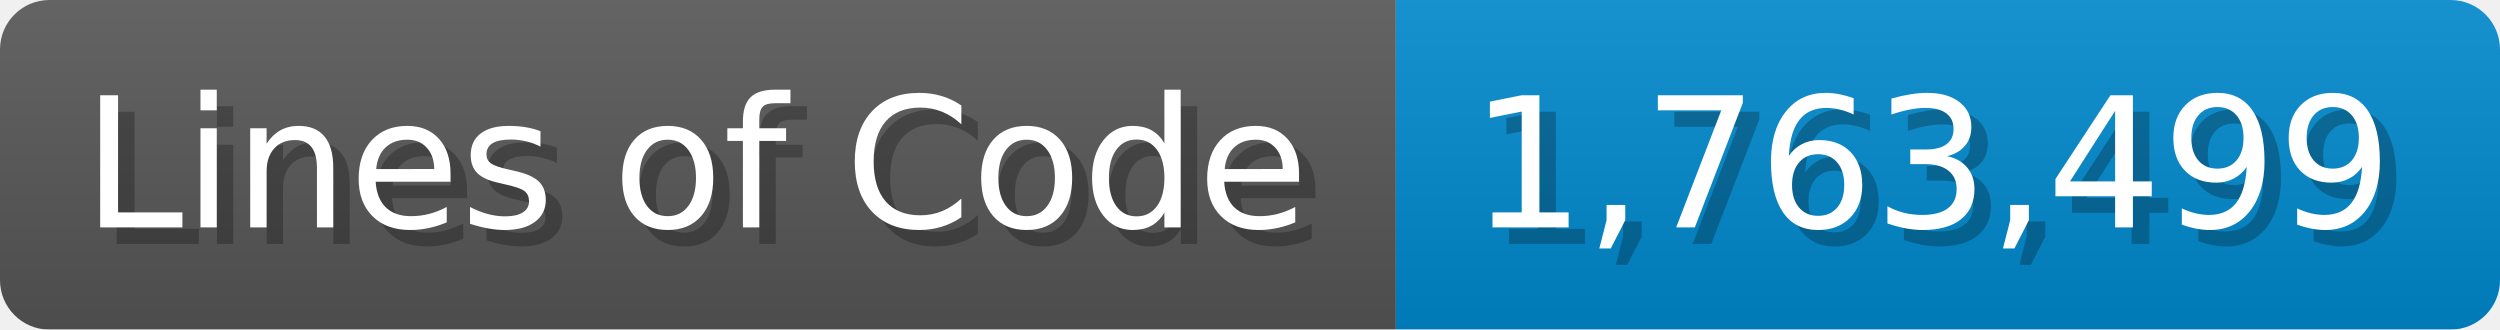
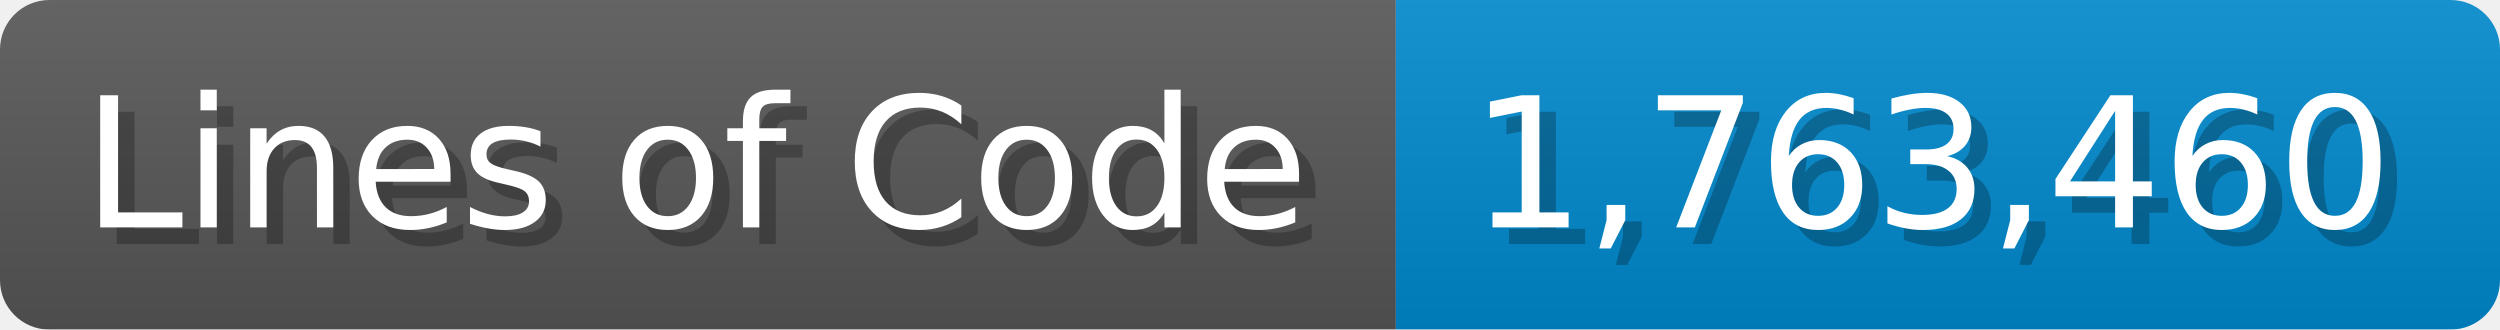
<svg xmlns="http://www.w3.org/2000/svg" width="151.7" height="20" viewBox="0 0 1517 200">
  <linearGradient id="a" x2="0" y2="100%">
    <stop offset="0" stop-opacity=".1" stop-color="#EEE" />
    <stop offset="1" stop-opacity=".1" />
  </linearGradient>
  <mask id="m">
    <rect width="1517" height="200" rx="30" fill="#FFF" />
  </mask>
  <g mask="url(#m)">
    <rect width="847" height="200" fill="#555" />
    <rect width="670" height="200" fill="#08C" x="847" />
    <rect width="1517" height="200" fill="url(#a)" />
  </g>
  <g fill="#fff" text-anchor="start" font-family="Verdana,DejaVu Sans,sans-serif" font-size="110">
    <text x="60" y="148" textLength="747" fill="#000" opacity="0.25">Lines of Code</text>
    <text x="50" y="138" textLength="747">Lines of Code</text>
-     <text x="902" y="148" textLength="570" fill="#000" opacity="0.25">1,763,499</text>
-     <text x="892" y="138" textLength="570">1,763,499</text>
+     <text x="902" y="148" textLength="570" fill="#000" opacity="0.25">1,763,460</text>
+     <text x="892" y="138" textLength="570">1,763,460</text>
  </g>
</svg>
